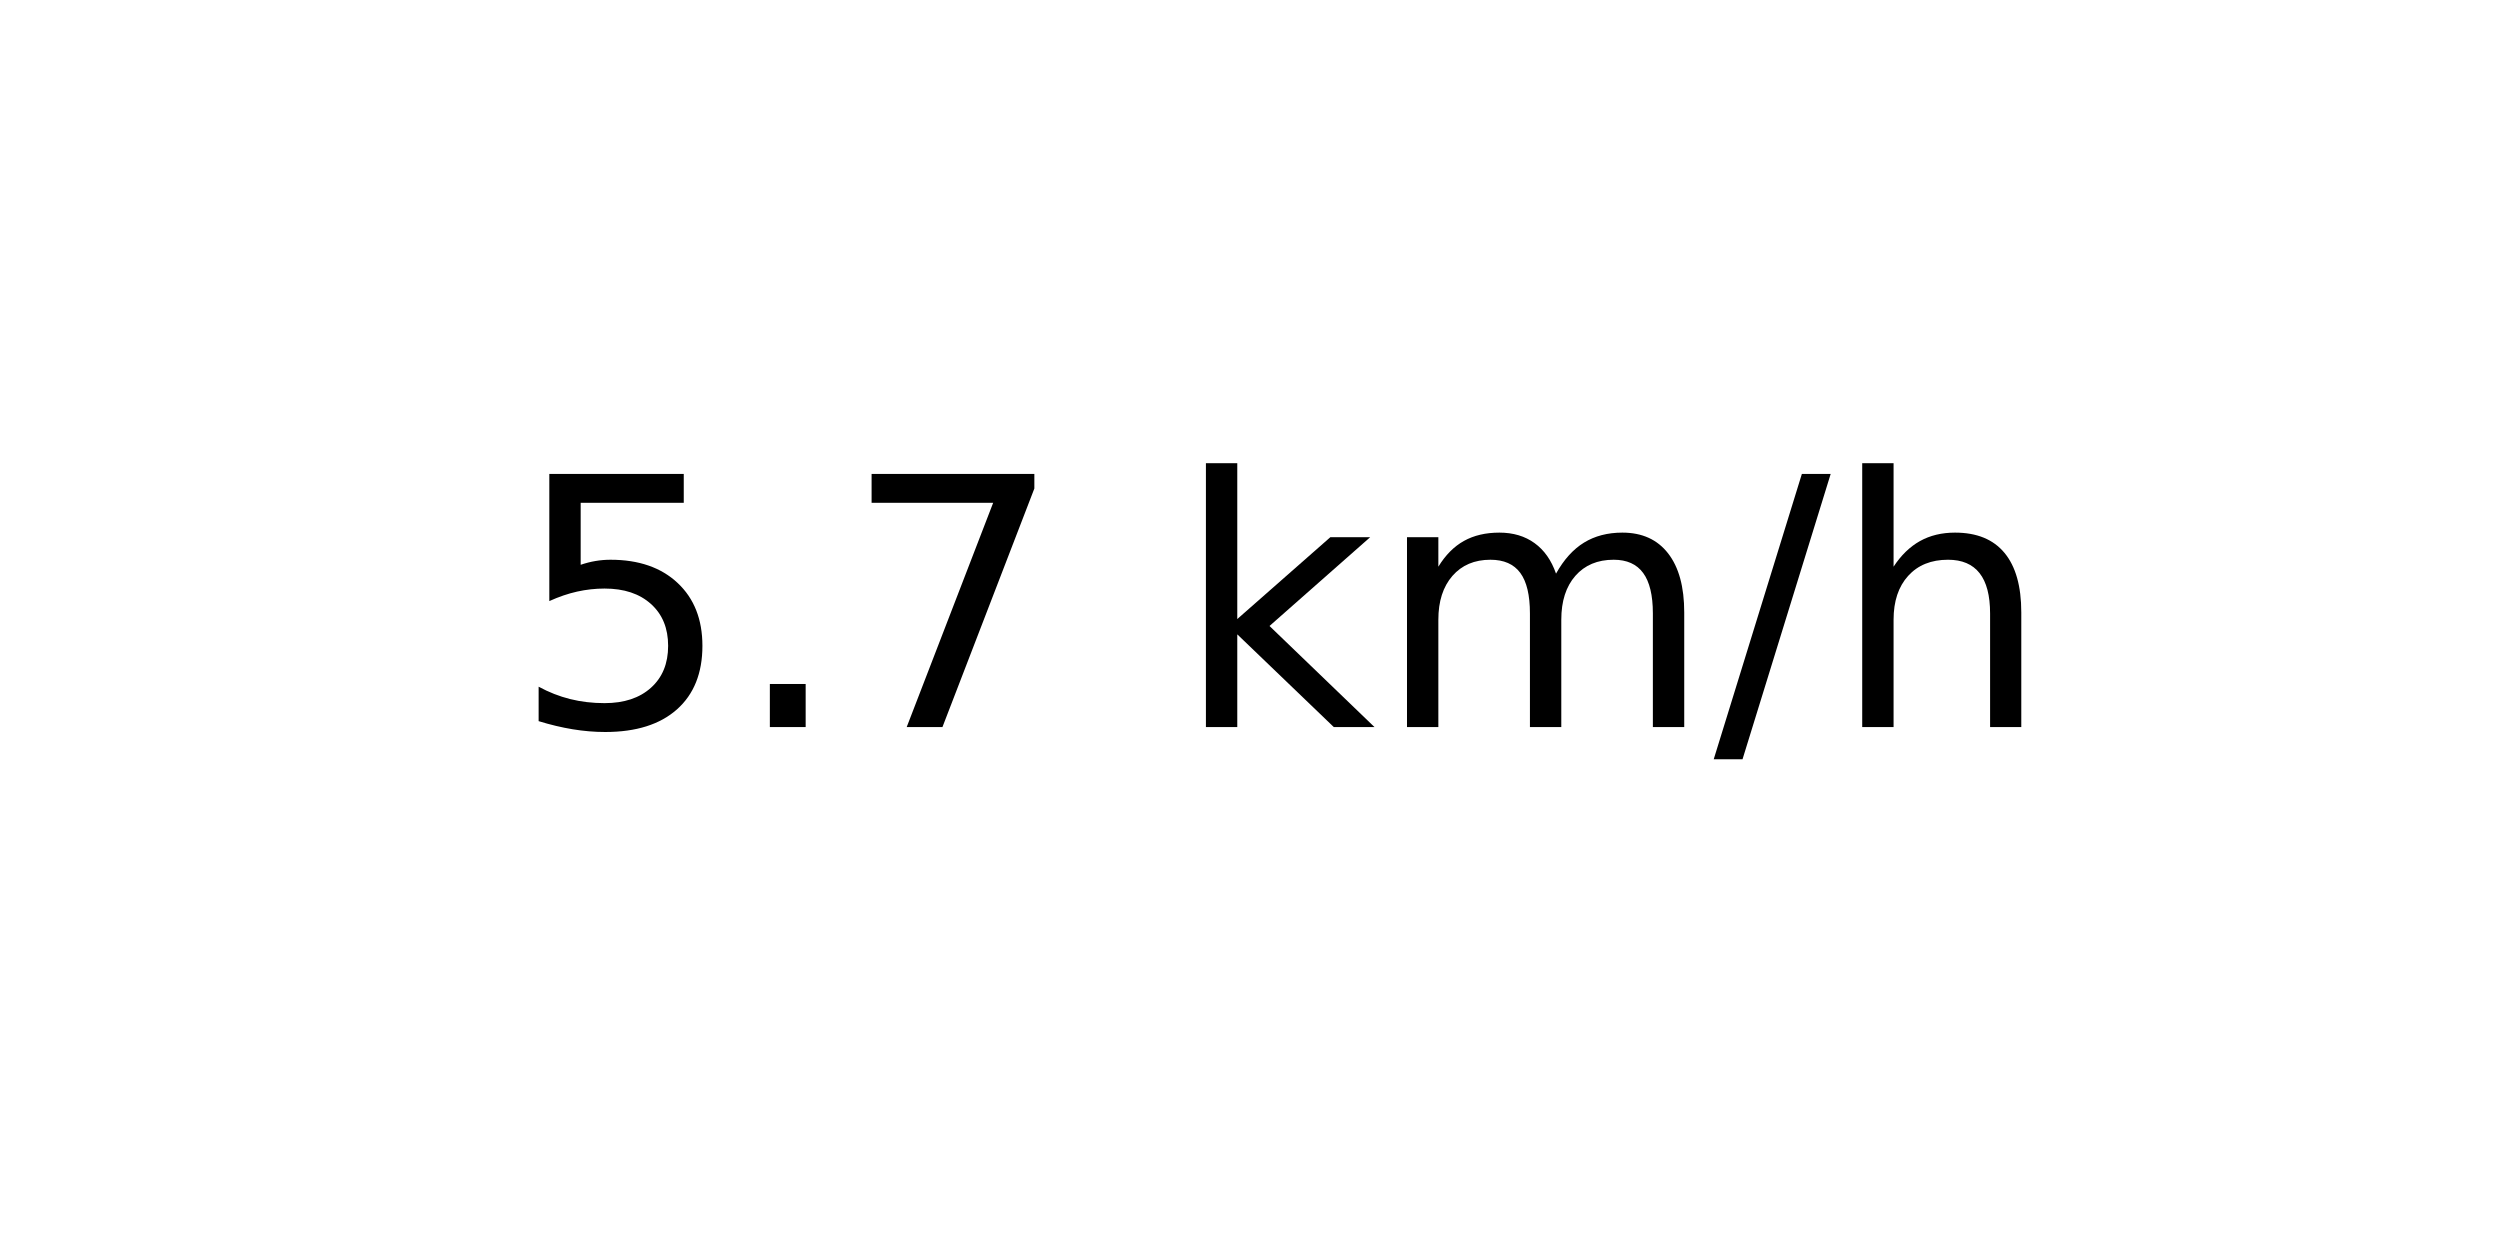
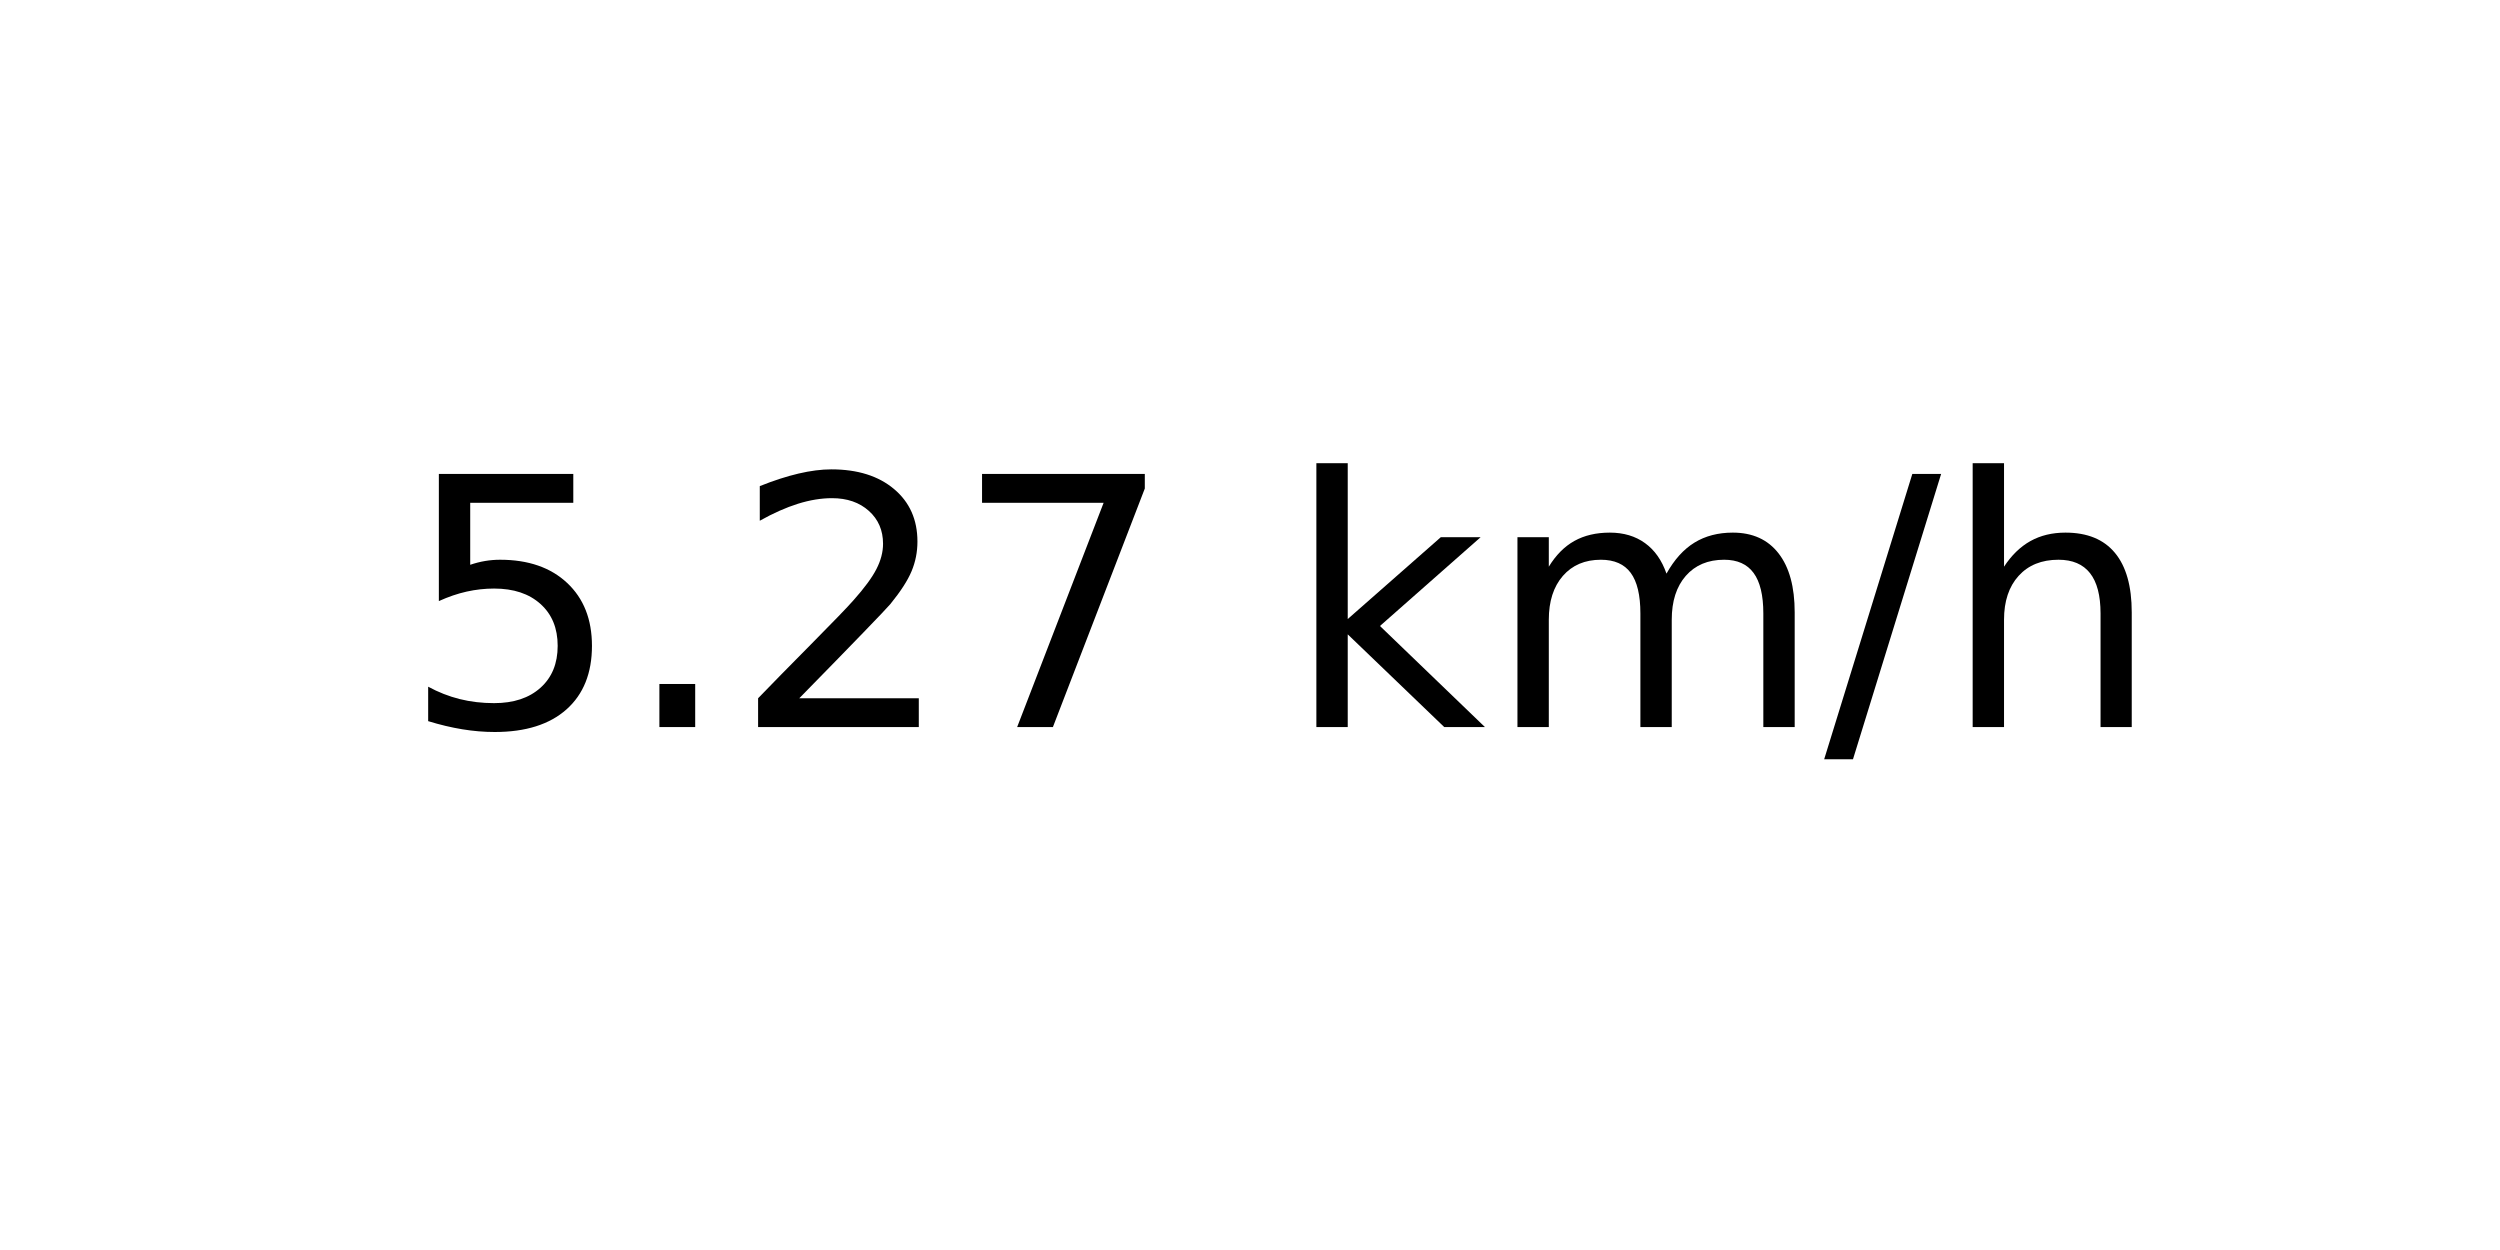
<svg xmlns="http://www.w3.org/2000/svg" xmlns:xlink="http://www.w3.org/1999/xlink" width="72pt" height="36pt" viewBox="0 0 72 36" version="1.1">
  <defs>
    <style type="text/css">*{stroke-linejoin: round; stroke-linecap: butt}</style>
  </defs>
  <g id="figure_1">
    <g id="axes_1">
      <g id="text_1">
-         <g transform="translate(14.74062 20.93937) scale(0.1 -0.1)">
+         <g transform="translate(11.55937 20.93937) scale(0.1 -0.1)">
          <defs>
            <path id="DejaVuSans-35" d="M 691 4666  L 3169 4666  L 3169 4134  L 1269 4134  L 1269 2991  Q 1406 3038 1543 3061  Q 1681 3084 1819 3084  Q 2600 3084 3056 2656  Q 3513 2228 3513 1497  Q 3513 744 3044 326  Q 2575 -91 1722 -91  Q 1428 -91 1123 -41  Q 819 9 494 109  L 494 744  Q 775 591 1075 516  Q 1375 441 1709 441  Q 2250 441 2565 725  Q 2881 1009 2881 1497  Q 2881 1984 2565 2268  Q 2250 2553 1709 2553  Q 1456 2553 1204 2497  Q 953 2441 691 2322  L 691 4666  z " transform="scale(0.015625)" />
            <path id="DejaVuSans-2e" d="M 684 794  L 1344 794  L 1344 0  L 684 0  L 684 794  z " transform="scale(0.015625)" />
+             <path id="DejaVuSans-32" d="M 1228 531  L 3431 531  L 3431 0  L 469 0  L 469 531  Q 828 903 1448 1529  Q 2069 2156 2228 2338  Q 2531 2678 2651 2914  Q 2772 3150 2772 3378  Q 2772 3750 2511 3984  Q 2250 4219 1831 4219  Q 1534 4219 1204 4116  Q 875 4013 500 3803  L 500 4441  Q 881 4594 1212 4672  Q 1544 4750 1819 4750  Q 2544 4750 2975 4387  Q 3406 4025 3406 3419  Q 3406 3131 3298 2873  Q 3191 2616 2906 2266  Q 2828 2175 2409 1742  Q 1991 1309 1228 531  z " transform="scale(0.015625)" />
            <path id="DejaVuSans-37" d="M 525 4666  L 3525 4666  L 3525 4397  L 1831 0  L 1172 0  L 2766 4134  L 525 4134  L 525 4666  z " transform="scale(0.015625)" />
            <path id="DejaVuSans-20" transform="scale(0.015625)" />
            <path id="DejaVuSans-6b" d="M 581 4863  L 1159 4863  L 1159 1991  L 2875 3500  L 3609 3500  L 1753 1863  L 3688 0  L 2938 0  L 1159 1709  L 1159 0  L 581 0  L 581 4863  z " transform="scale(0.015625)" />
            <path id="DejaVuSans-6d" d="M 3328 2828  Q 3544 3216 3844 3400  Q 4144 3584 4550 3584  Q 5097 3584 5394 3201  Q 5691 2819 5691 2113  L 5691 0  L 5113 0  L 5113 2094  Q 5113 2597 4934 2840  Q 4756 3084 4391 3084  Q 3944 3084 3684 2787  Q 3425 2491 3425 1978  L 3425 0  L 2847 0  L 2847 2094  Q 2847 2600 2669 2842  Q 2491 3084 2119 3084  Q 1678 3084 1418 2786  Q 1159 2488 1159 1978  L 1159 0  L 581 0  L 581 3500  L 1159 3500  L 1159 2956  Q 1356 3278 1631 3431  Q 1906 3584 2284 3584  Q 2666 3584 2933 3390  Q 3200 3197 3328 2828  z " transform="scale(0.015625)" />
            <path id="DejaVuSans-2f" d="M 1625 4666  L 2156 4666  L 531 -594  L 0 -594  L 1625 4666  z " transform="scale(0.015625)" />
            <path id="DejaVuSans-68" d="M 3513 2113  L 3513 0  L 2938 0  L 2938 2094  Q 2938 2591 2744 2837  Q 2550 3084 2163 3084  Q 1697 3084 1428 2787  Q 1159 2491 1159 1978  L 1159 0  L 581 0  L 581 4863  L 1159 4863  L 1159 2956  Q 1366 3272 1645 3428  Q 1925 3584 2291 3584  Q 2894 3584 3203 3211  Q 3513 2838 3513 2113  z " transform="scale(0.015625)" />
          </defs>
          <use xlink:href="#DejaVuSans-35" />
          <use xlink:href="#DejaVuSans-2e" x="63.623" />
-           <use xlink:href="#DejaVuSans-37" x="95.41" />
-           <use xlink:href="#DejaVuSans-20" x="159.033" />
-           <use xlink:href="#DejaVuSans-6b" x="190.82" />
-           <use xlink:href="#DejaVuSans-6d" x="248.73" />
-           <use xlink:href="#DejaVuSans-2f" x="346.143" />
-           <use xlink:href="#DejaVuSans-68" x="379.834" />
+           <use xlink:href="#DejaVuSans-32" x="95.41" />
+           <use xlink:href="#DejaVuSans-37" x="159.033" />
+           <use xlink:href="#DejaVuSans-20" x="222.656" />
+           <use xlink:href="#DejaVuSans-6b" x="254.443" />
+           <use xlink:href="#DejaVuSans-6d" x="312.354" />
+           <use xlink:href="#DejaVuSans-2f" x="409.766" />
+           <use xlink:href="#DejaVuSans-68" x="443.457" />
        </g>
      </g>
    </g>
  </g>
</svg>
